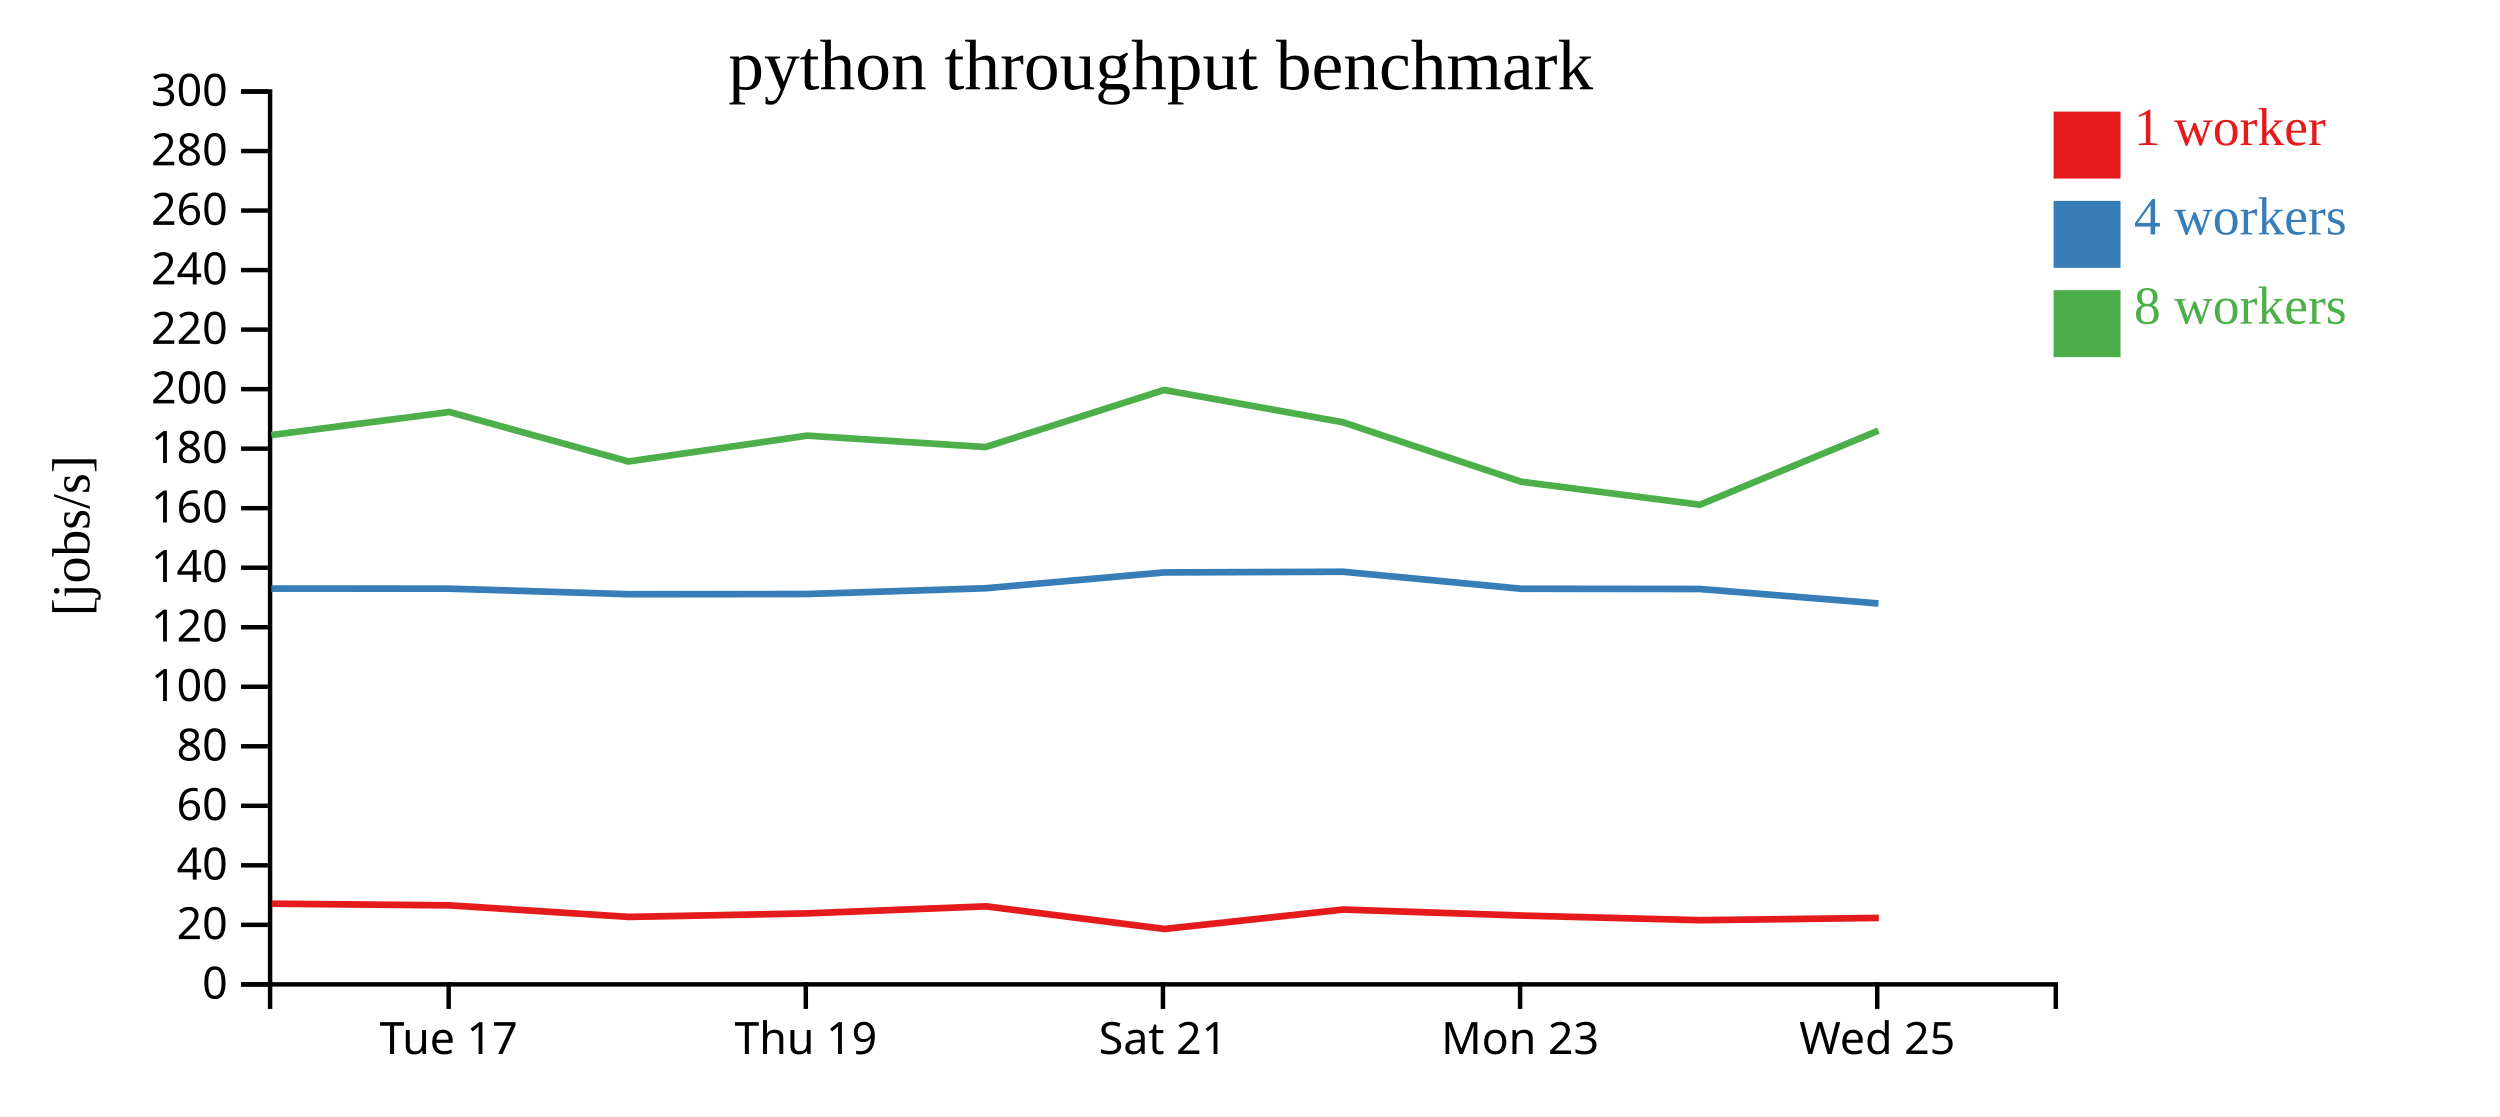
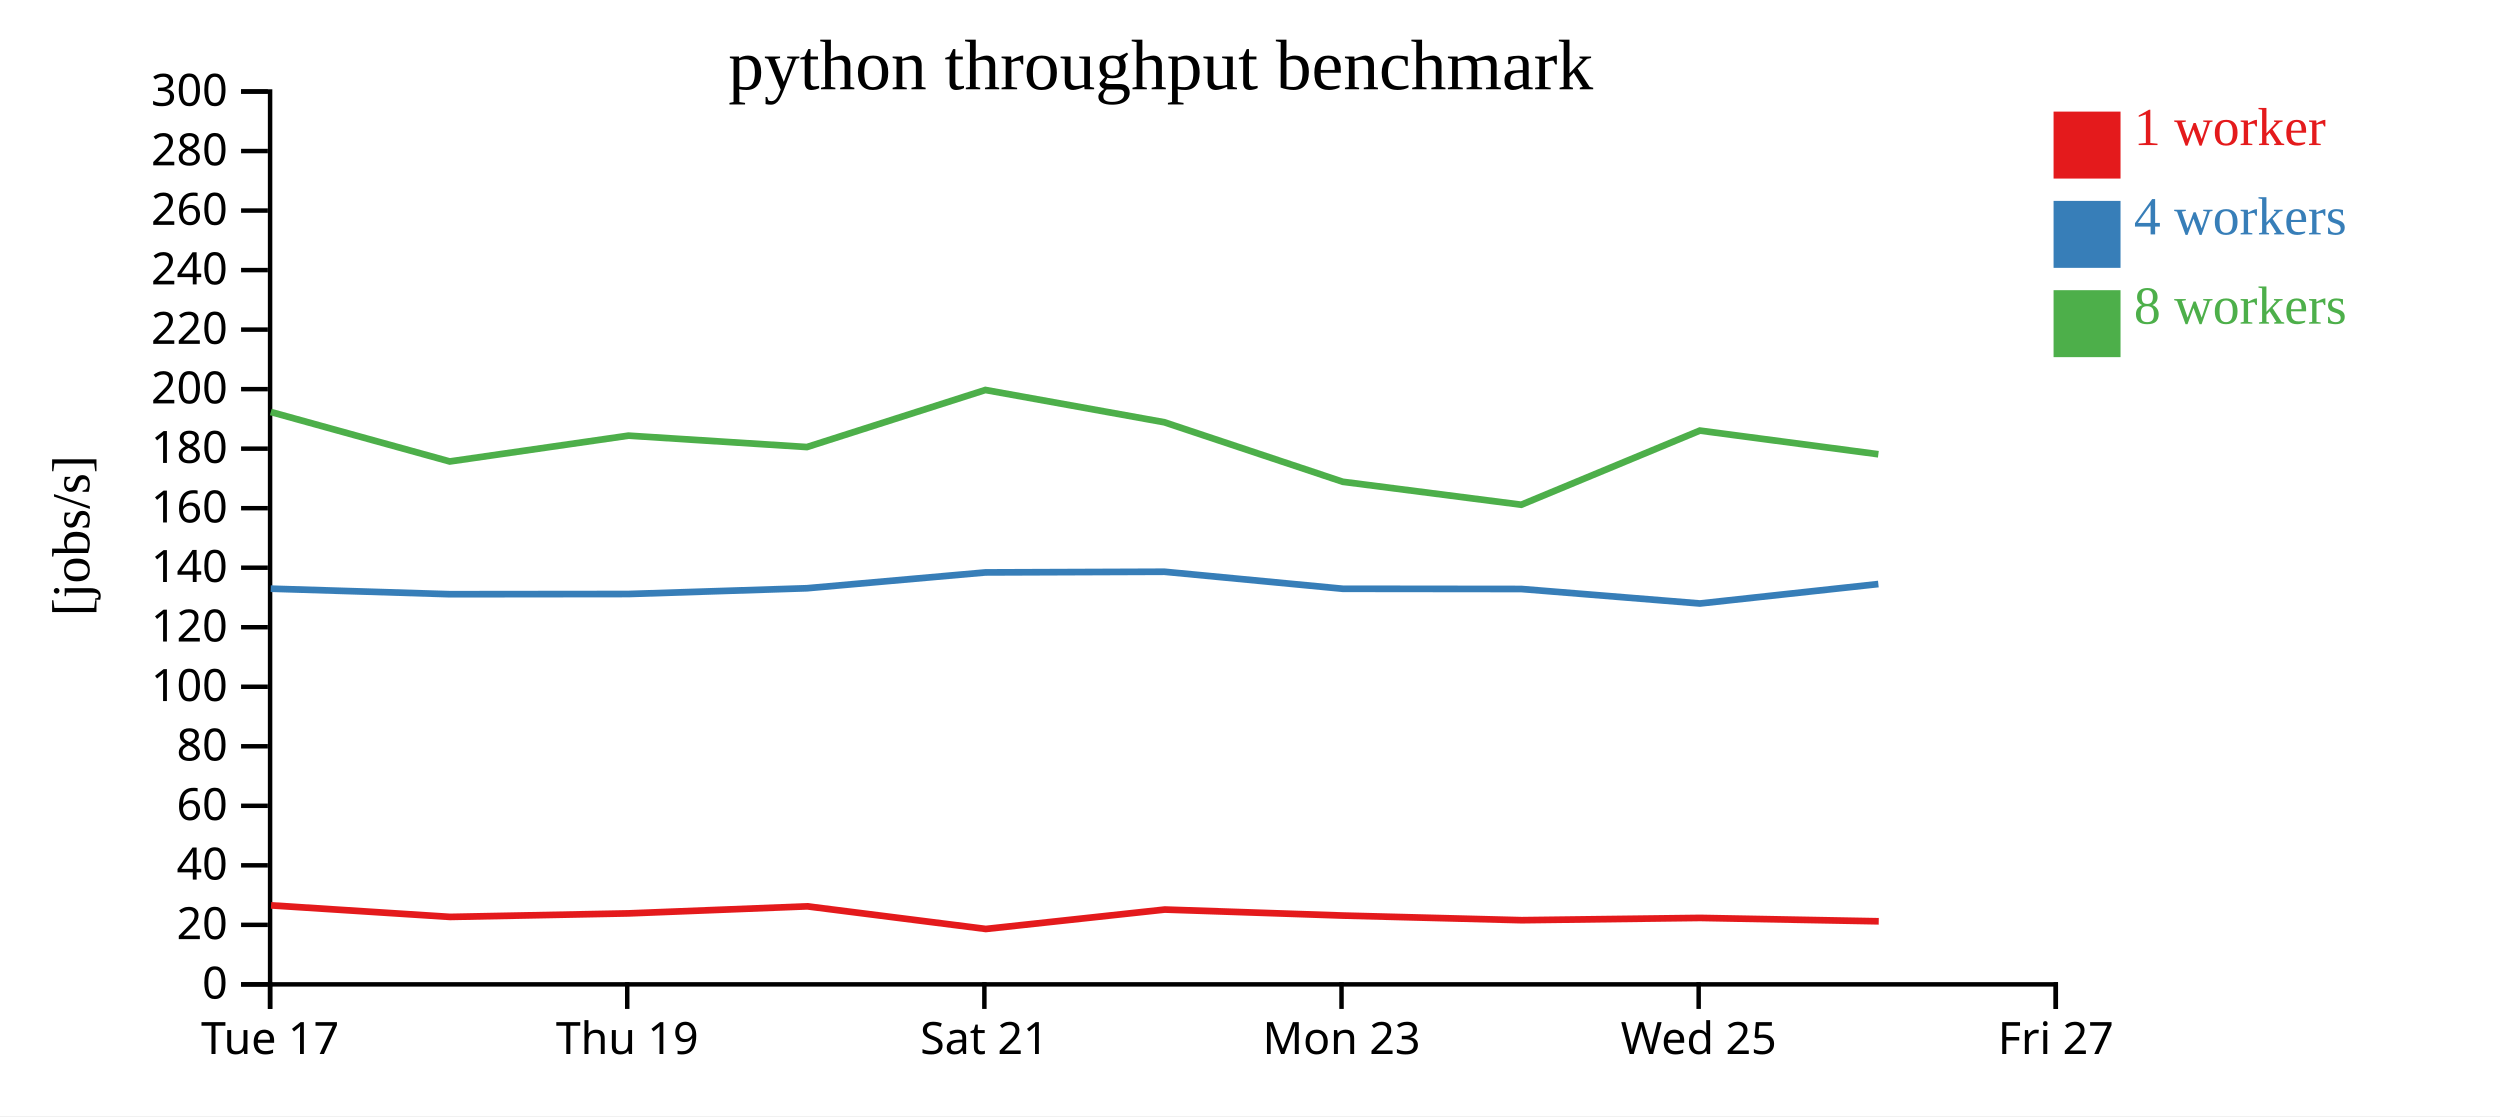
<svg xmlns="http://www.w3.org/2000/svg" width="560" height="250">
  <rect width="100%" height="100%" fill="white" />
  <g transform="translate(60,20)">
    <g transform="translate(0,200)" fill="none" font-size="10" font-family="sans-serif" text-anchor="middle">
      <path class="domain" stroke="currentColor" d="M0.5,6V0.5H400.5V6" />
-       <g class="tick" opacity="1" transform="translate(40.5,0)">
+       <g class="tick" opacity="1" transform="translate(0.5,0)">
        <line stroke="currentColor" y2="6" />
        <text fill="currentColor" y="9" dy="0.71em">Tue 17</text>
      </g>
-       <g class="tick" opacity="1" transform="translate(120.5,0)">
+       <g class="tick" opacity="1" transform="translate(80.5,0)">
        <line stroke="currentColor" y2="6" />
        <text fill="currentColor" y="9" dy="0.71em">Thu 19</text>
      </g>
-       <g class="tick" opacity="1" transform="translate(200.5,0)">
+       <g class="tick" opacity="1" transform="translate(160.5,0)">
        <line stroke="currentColor" y2="6" />
        <text fill="currentColor" y="9" dy="0.71em">Sat 21</text>
      </g>
-       <g class="tick" opacity="1" transform="translate(280.5,0)">
+       <g class="tick" opacity="1" transform="translate(240.5,0)">
        <line stroke="currentColor" y2="6" />
        <text fill="currentColor" y="9" dy="0.71em">Mon 23</text>
      </g>
-       <g class="tick" opacity="1" transform="translate(360.5,0)">
+       <g class="tick" opacity="1" transform="translate(320.5,0)">
        <line stroke="currentColor" y2="6" />
        <text fill="currentColor" y="9" dy="0.71em">Wed 25</text>
+       </g>
+       <g class="tick" opacity="1" transform="translate(400.5,0)">
+         <line stroke="currentColor" y2="6" />
+         <text fill="currentColor" y="9" dy="0.71em">Fri 27</text>
      </g>
    </g>
    <g fill="none" font-size="10" font-family="sans-serif" text-anchor="end">
      <path class="domain" stroke="currentColor" d="M-6,200.5H0.5V0.5H-6" />
      <g class="tick" opacity="1" transform="translate(0,200.5)">
        <line stroke="currentColor" x2="-6" />
        <text fill="currentColor" x="-9" dy="0.32em">0</text>
      </g>
      <g class="tick" opacity="1" transform="translate(0,187.1667)">
        <line stroke="currentColor" x2="-6" />
        <text fill="currentColor" x="-9" dy="0.32em">20</text>
      </g>
      <g class="tick" opacity="1" transform="translate(0,173.8333)">
        <line stroke="currentColor" x2="-6" />
        <text fill="currentColor" x="-9" dy="0.32em">40</text>
      </g>
      <g class="tick" opacity="1" transform="translate(0,160.5)">
        <line stroke="currentColor" x2="-6" />
        <text fill="currentColor" x="-9" dy="0.32em">60</text>
      </g>
      <g class="tick" opacity="1" transform="translate(0,147.1667)">
        <line stroke="currentColor" x2="-6" />
        <text fill="currentColor" x="-9" dy="0.32em">80</text>
      </g>
      <g class="tick" opacity="1" transform="translate(0,133.8333)">
        <line stroke="currentColor" x2="-6" />
        <text fill="currentColor" x="-9" dy="0.32em">100</text>
      </g>
      <g class="tick" opacity="1" transform="translate(0,120.5)">
        <line stroke="currentColor" x2="-6" />
        <text fill="currentColor" x="-9" dy="0.32em">120</text>
      </g>
      <g class="tick" opacity="1" transform="translate(0,107.1667)">
        <line stroke="currentColor" x2="-6" />
        <text fill="currentColor" x="-9" dy="0.32em">140</text>
      </g>
      <g class="tick" opacity="1" transform="translate(0,93.83333)">
        <line stroke="currentColor" x2="-6" />
        <text fill="currentColor" x="-9" dy="0.32em">160</text>
      </g>
      <g class="tick" opacity="1" transform="translate(0,80.5)">
        <line stroke="currentColor" x2="-6" />
        <text fill="currentColor" x="-9" dy="0.32em">180</text>
      </g>
      <g class="tick" opacity="1" transform="translate(0,67.16667)">
        <line stroke="currentColor" x2="-6" />
        <text fill="currentColor" x="-9" dy="0.32em">200</text>
      </g>
      <g class="tick" opacity="1" transform="translate(0,53.83333)">
        <line stroke="currentColor" x2="-6" />
        <text fill="currentColor" x="-9" dy="0.32em">220</text>
      </g>
      <g class="tick" opacity="1" transform="translate(0,40.5)">
        <line stroke="currentColor" x2="-6" />
        <text fill="currentColor" x="-9" dy="0.32em">240</text>
      </g>
      <g class="tick" opacity="1" transform="translate(0,27.16667)">
        <line stroke="currentColor" x2="-6" />
        <text fill="currentColor" x="-9" dy="0.32em">260</text>
      </g>
      <g class="tick" opacity="1" transform="translate(0,13.83333)">
        <line stroke="currentColor" x2="-6" />
        <text fill="currentColor" x="-9" dy="0.32em">280</text>
      </g>
      <g class="tick" opacity="1" transform="translate(0,0.5)">
        <line stroke="currentColor" x2="-6" />
        <text fill="currentColor" x="-9" dy="0.32em">300</text>
      </g>
    </g>
    <text text-anchor="middle" style="font-size: 12px" transform="rotate(-90)" y="-40" x="-100">[jobs/s]</text>
    <text text-anchor="middle" style="font-size: 16px" y="0" x="200">python throughput benchmark</text>
-     <path class="line" fill="none" stroke="#e41a1c" stroke-width="1.5" d="M0.87,182.427L40.716,182.803L80.826,185.388L120.835,184.599L160.831,183.02L200.824,188.088L240.918,183.74L280.88,185.089L320.84,186.125L360.854,185.614" />
-     <path class="line" fill="none" stroke="#377eb8" stroke-width="1.5" d="M0.783,111.84L40.643,111.863L80.743,113.104L120.763,113.059L160.742,111.77L200.732,108.223L240.823,108.071L280.803,111.887L320.763,111.933L360.779,115.182" />
-     <path class="line" fill="none" stroke="#4daf4a" stroke-width="1.5" d="M0.783,77.451L40.654,72.286L80.737,83.368L120.771,77.586L160.748,80.139L200.727,67.356L240.826,74.592L280.771,87.918L320.767,93.06L360.767,76.452" />
+     <path class="line" fill="none" stroke="#e41a1c" stroke-width="1.5" d="M0.716,182.803L40.826,185.388L80.835,184.599L120.831,183.02L160.824,188.088L200.918,183.74L240.88,185.089L280.84,186.125L320.854,185.614L360.838,186.371" />
+     <path class="line" fill="none" stroke="#377eb8" stroke-width="1.5" d="M0.643,111.863L40.743,113.104L80.763,113.059L120.742,111.77L160.732,108.223L200.823,108.071L240.803,111.887L280.763,111.933L320.779,115.182L360.752,110.826" />
+     <path class="line" fill="none" stroke="#4daf4a" stroke-width="1.5" d="M0.654,72.286L40.737,83.368L80.771,77.586L120.748,80.139L160.727,67.356L200.826,74.592L240.771,87.918L280.767,93.06L320.767,76.452L360.754,81.755" />
    <rect class="dot" x="400" y="5" width="15" height="15" style="fill: #e41a1c;" />
    <rect class="dot" x="400" y="25" width="15" height="15" style="fill: #377eb8;" />
    <rect class="dot" x="400" y="45" width="15" height="15" style="fill: #4daf4a;" />
    <text class="label" x="418" y="12.5" style="fill: #e41a1c; alignment-baseline: middle;" text-anchor="left">1 worker</text>
    <text class="label" x="418" y="32.5" style="fill: #377eb8; alignment-baseline: middle;" text-anchor="left">4 workers</text>
    <text class="label" x="418" y="52.5" style="fill: #4daf4a; alignment-baseline: middle;" text-anchor="left">8 workers</text>
  </g>
</svg>
